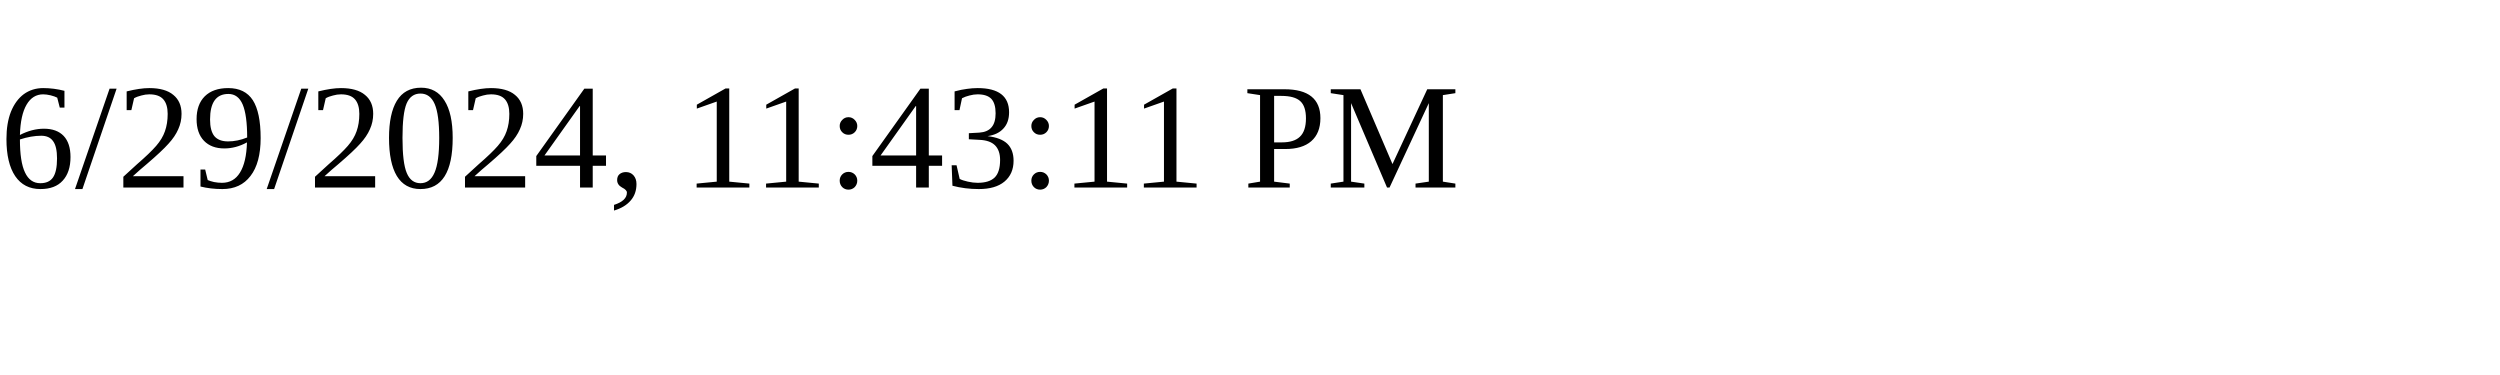
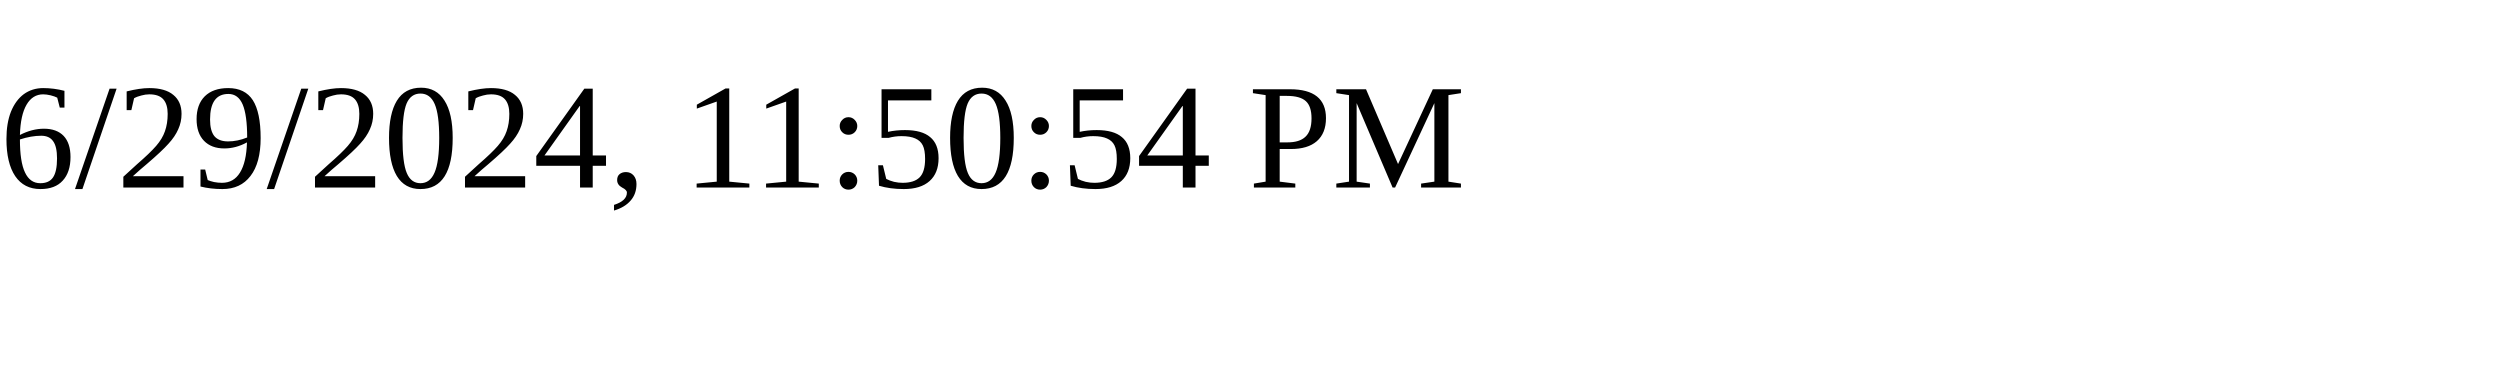
<svg xmlns="http://www.w3.org/2000/svg" height="30" width="200">
-   <text x="0" y="15">6/29/2024, 11:43:11 PM</text>
+   <text x="0" y="15">6/29/2024, 11:50:54 PM</text>
</svg>
